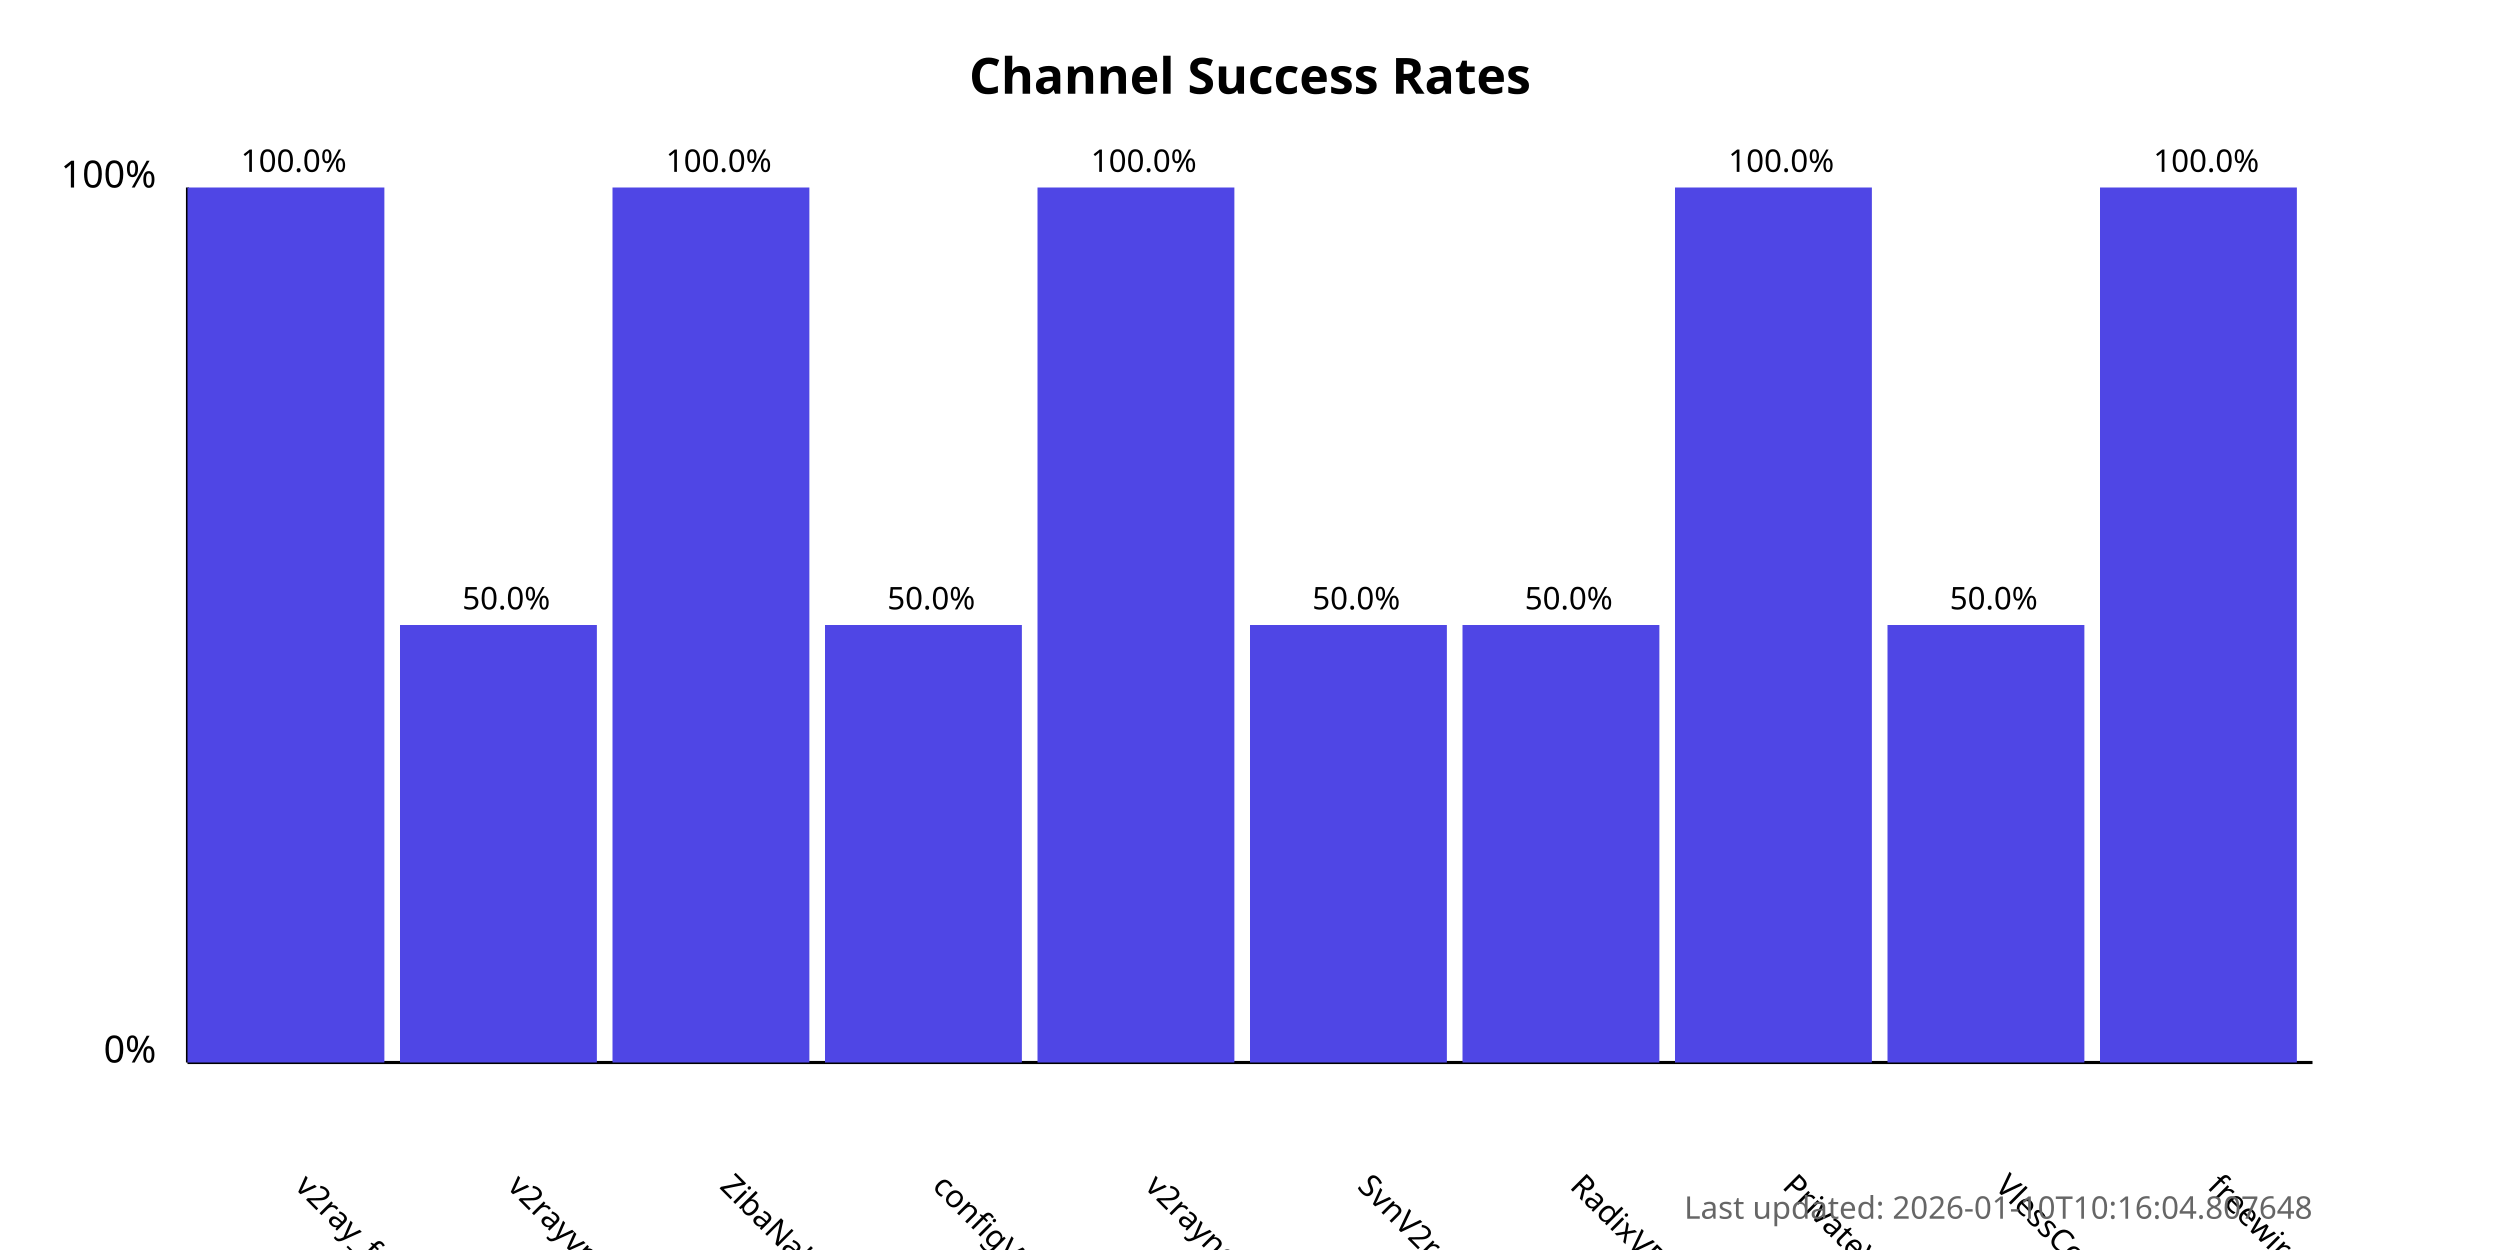
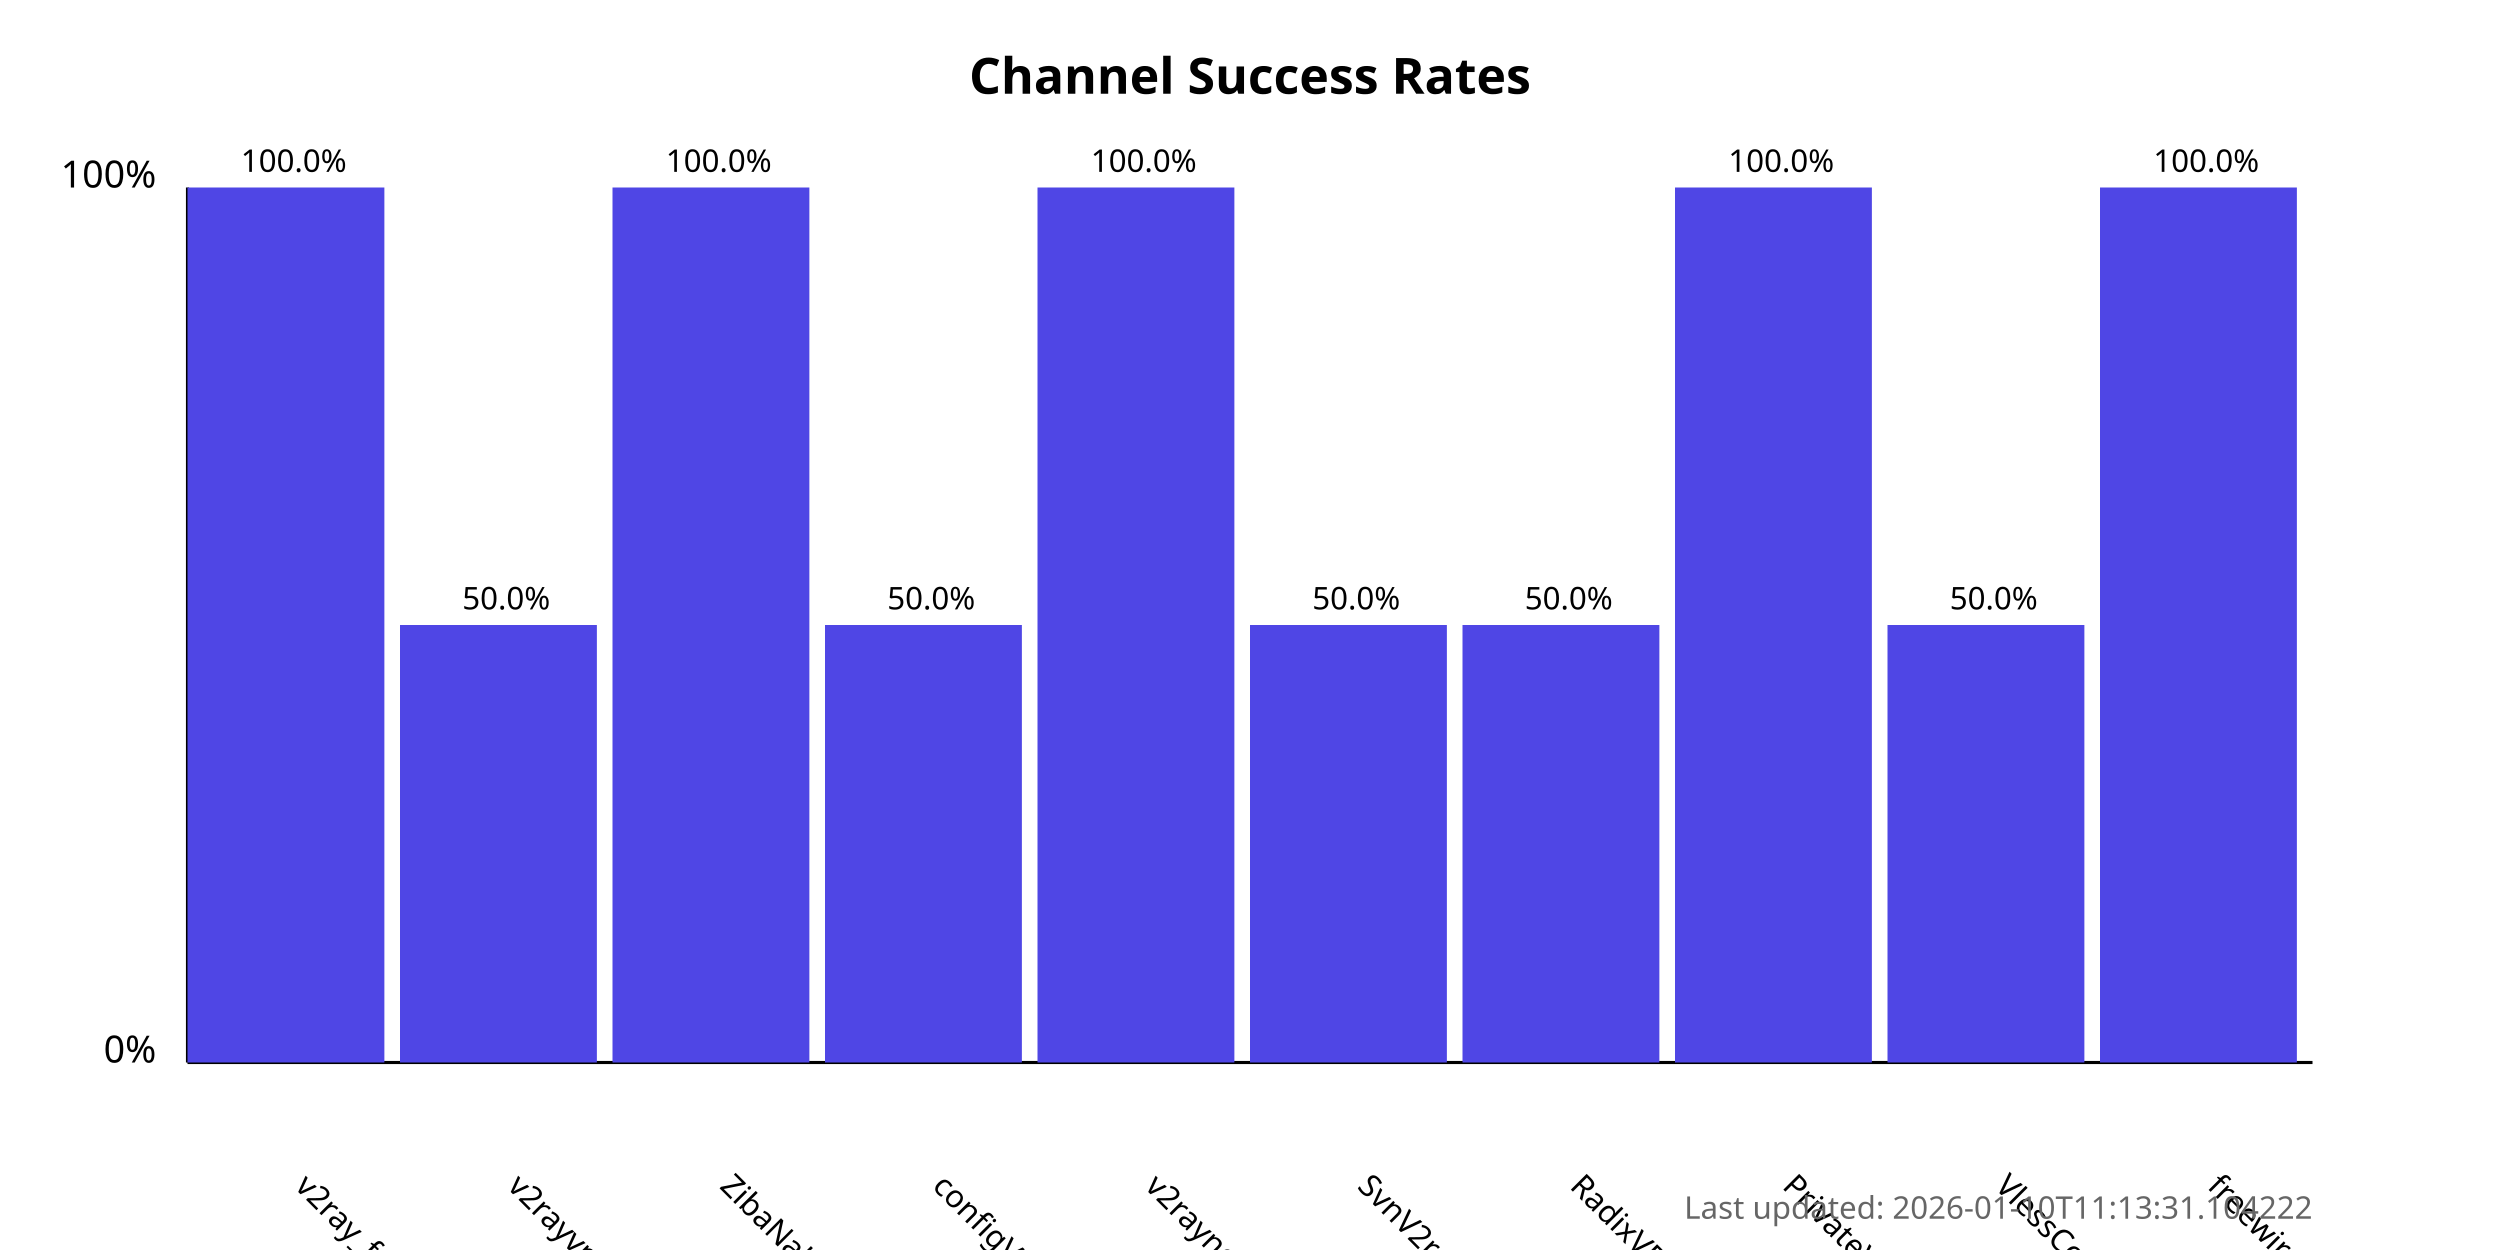
<svg xmlns="http://www.w3.org/2000/svg" width="800" height="400">
  <style>
            .chart-title { font: bold 16px sans-serif; }
            .axis-label { font: 12px sans-serif; }
            .tick-label { font: 10px sans-serif; }
            .bar { fill: #4f46e5; }
            .bar:hover { fill: #6366f1; }
            .timestamp { font: 10px sans-serif; fill: #666; }
        </style>
  <text x="400.0" y="30" text-anchor="middle" class="chart-title">
            Channel Success Rates
        </text>
  <line x1="60" y1="340" x2="60" y2="60" stroke="black" stroke-width="1" />
  <line x1="60" y1="340" x2="740" y2="340" stroke="black" stroke-width="1" />
  <text x="50" y="340" text-anchor="end" class="axis-label">0%</text>
  <text x="50" y="60" text-anchor="end" class="axis-label">100%</text>
  <g>
    <rect x="60" y="60.0" width="63.0" height="280.0" class="bar" />
    <text x="94.0" y="380" transform="rotate(45, 94.0, 380)" text-anchor="start" class="tick-label">
                v2ray_free_conf
            </text>
    <text x="94.0" y="55.0" text-anchor="middle" class="tick-label">
                100.0%
            </text>
  </g>
  <g>
    <rect x="128.0" y="200.0" width="63.0" height="140.0" class="bar" />
    <text x="162.0" y="380" transform="rotate(45, 162.0, 380)" text-anchor="start" class="tick-label">
                v2rayvpno
            </text>
    <text x="162.0" y="195.0" text-anchor="middle" class="tick-label">
                50.0%
            </text>
  </g>
  <g>
    <rect x="196.0" y="60.0" width="63.0" height="280.0" class="bar" />
    <text x="230.0" y="380" transform="rotate(45, 230.0, 380)" text-anchor="start" class="tick-label">
                ZibaNabz
            </text>
    <text x="230.0" y="55.0" text-anchor="middle" class="tick-label">
                100.0%
            </text>
  </g>
  <g>
    <rect x="264.0" y="200.0" width="63.0" height="140.0" class="bar" />
    <text x="298.0" y="380" transform="rotate(45, 298.0, 380)" text-anchor="start" class="tick-label">
                configV2rayForFree
            </text>
    <text x="298.0" y="195.0" text-anchor="middle" class="tick-label">
                50.0%
            </text>
  </g>
  <g>
    <rect x="332.0" y="60.0" width="63.0" height="280.0" class="bar" />
    <text x="366.0" y="380" transform="rotate(45, 366.0, 380)" text-anchor="start" class="tick-label">
                v2rayngvpn
            </text>
    <text x="366.0" y="55.0" text-anchor="middle" class="tick-label">
                100.0%
            </text>
  </g>
  <g>
    <rect x="400.0" y="200.0" width="63.0" height="140.0" class="bar" />
    <text x="434.0" y="380" transform="rotate(45, 434.0, 380)" text-anchor="start" class="tick-label">
                SvnV2ray
            </text>
    <text x="434.0" y="195.0" text-anchor="middle" class="tick-label">
                50.0%
            </text>
  </g>
  <g>
    <rect x="468.0" y="200.0" width="63.0" height="140.0" class="bar" />
    <text x="502.0" y="380" transform="rotate(45, 502.0, 380)" text-anchor="start" class="tick-label">
                RadixVPN
            </text>
    <text x="502.0" y="195.0" text-anchor="middle" class="tick-label">
                50.0%
            </text>
  </g>
  <g>
    <rect x="536.0" y="60.0" width="63.0" height="280.0" class="bar" />
    <text x="570.0" y="380" transform="rotate(45, 570.0, 380)" text-anchor="start" class="tick-label">
                PrivateVPNs
            </text>
    <text x="570.0" y="55.0" text-anchor="middle" class="tick-label">
                100.0%
            </text>
  </g>
  <g>
    <rect x="604.0" y="200.0" width="63.0" height="140.0" class="bar" />
    <text x="638.0" y="380" transform="rotate(45, 638.0, 380)" text-anchor="start" class="tick-label">
                VlessConfig
            </text>
    <text x="638.0" y="195.0" text-anchor="middle" class="tick-label">
                50.0%
            </text>
  </g>
  <g>
    <rect x="672.0" y="60.0" width="63.0" height="280.0" class="bar" />
    <text x="706.0" y="380" transform="rotate(45, 706.0, 380)" text-anchor="start" class="tick-label">
                freewireguard
            </text>
    <text x="706.0" y="55.0" text-anchor="middle" class="tick-label">
                100.0%
            </text>
  </g>
  <text x="740" y="390" text-anchor="end" class="timestamp">
-             Last updated: 2026-01-10T10:16:04.807648
+             Last updated: 2026-01-10T11:13:31.104222
        </text>
</svg>
